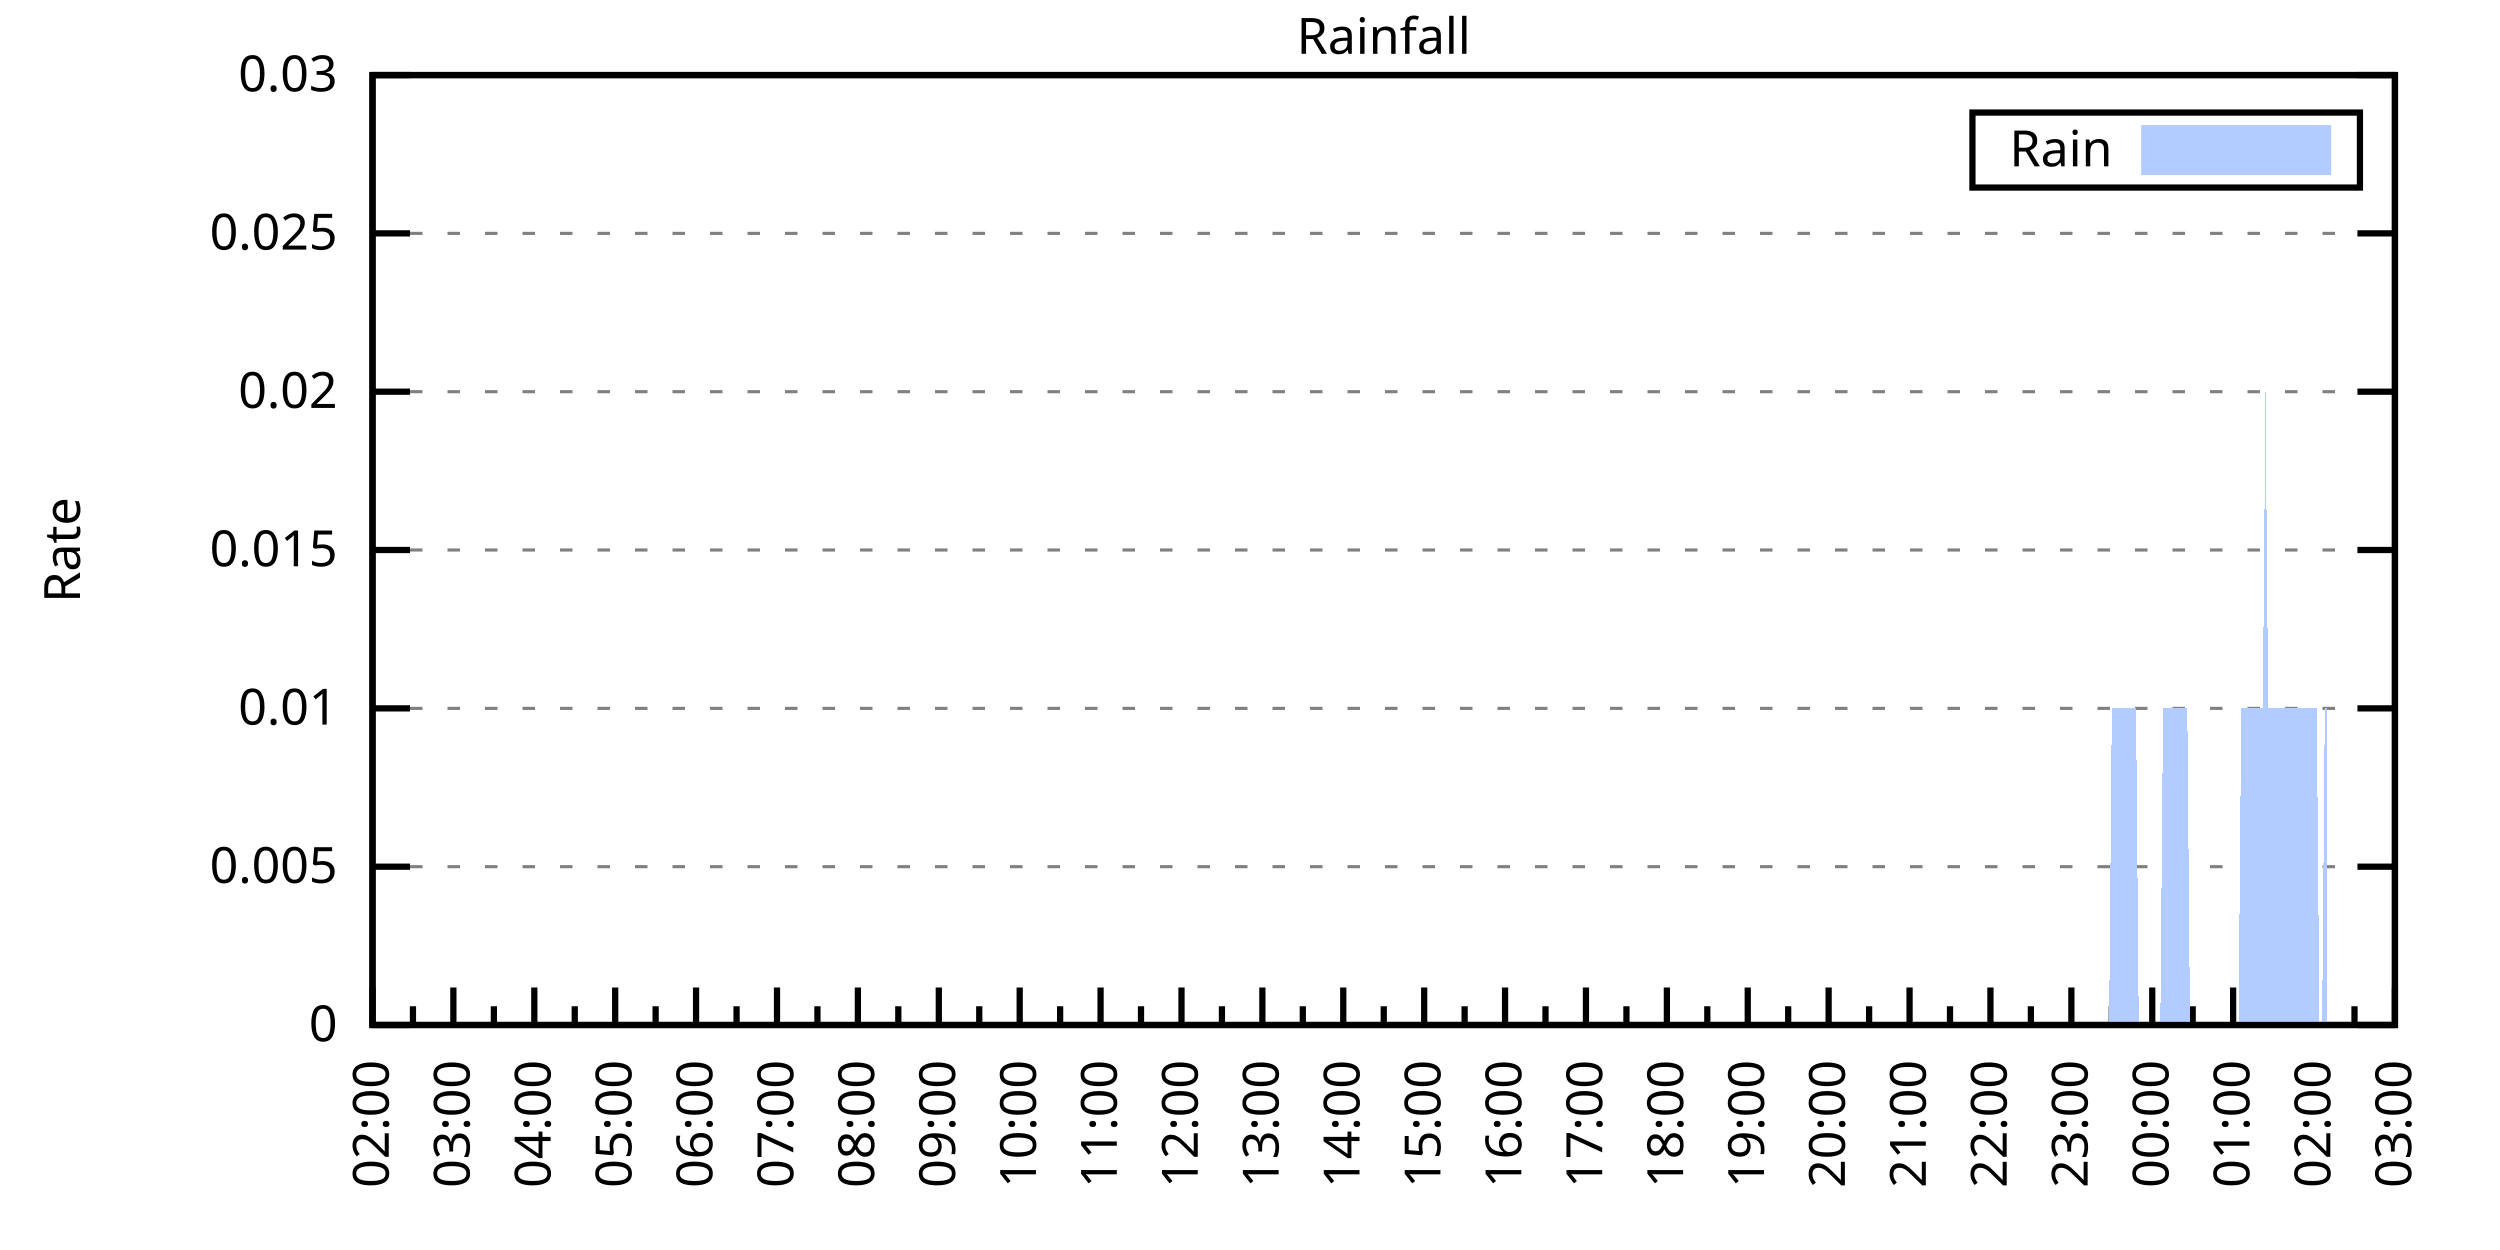
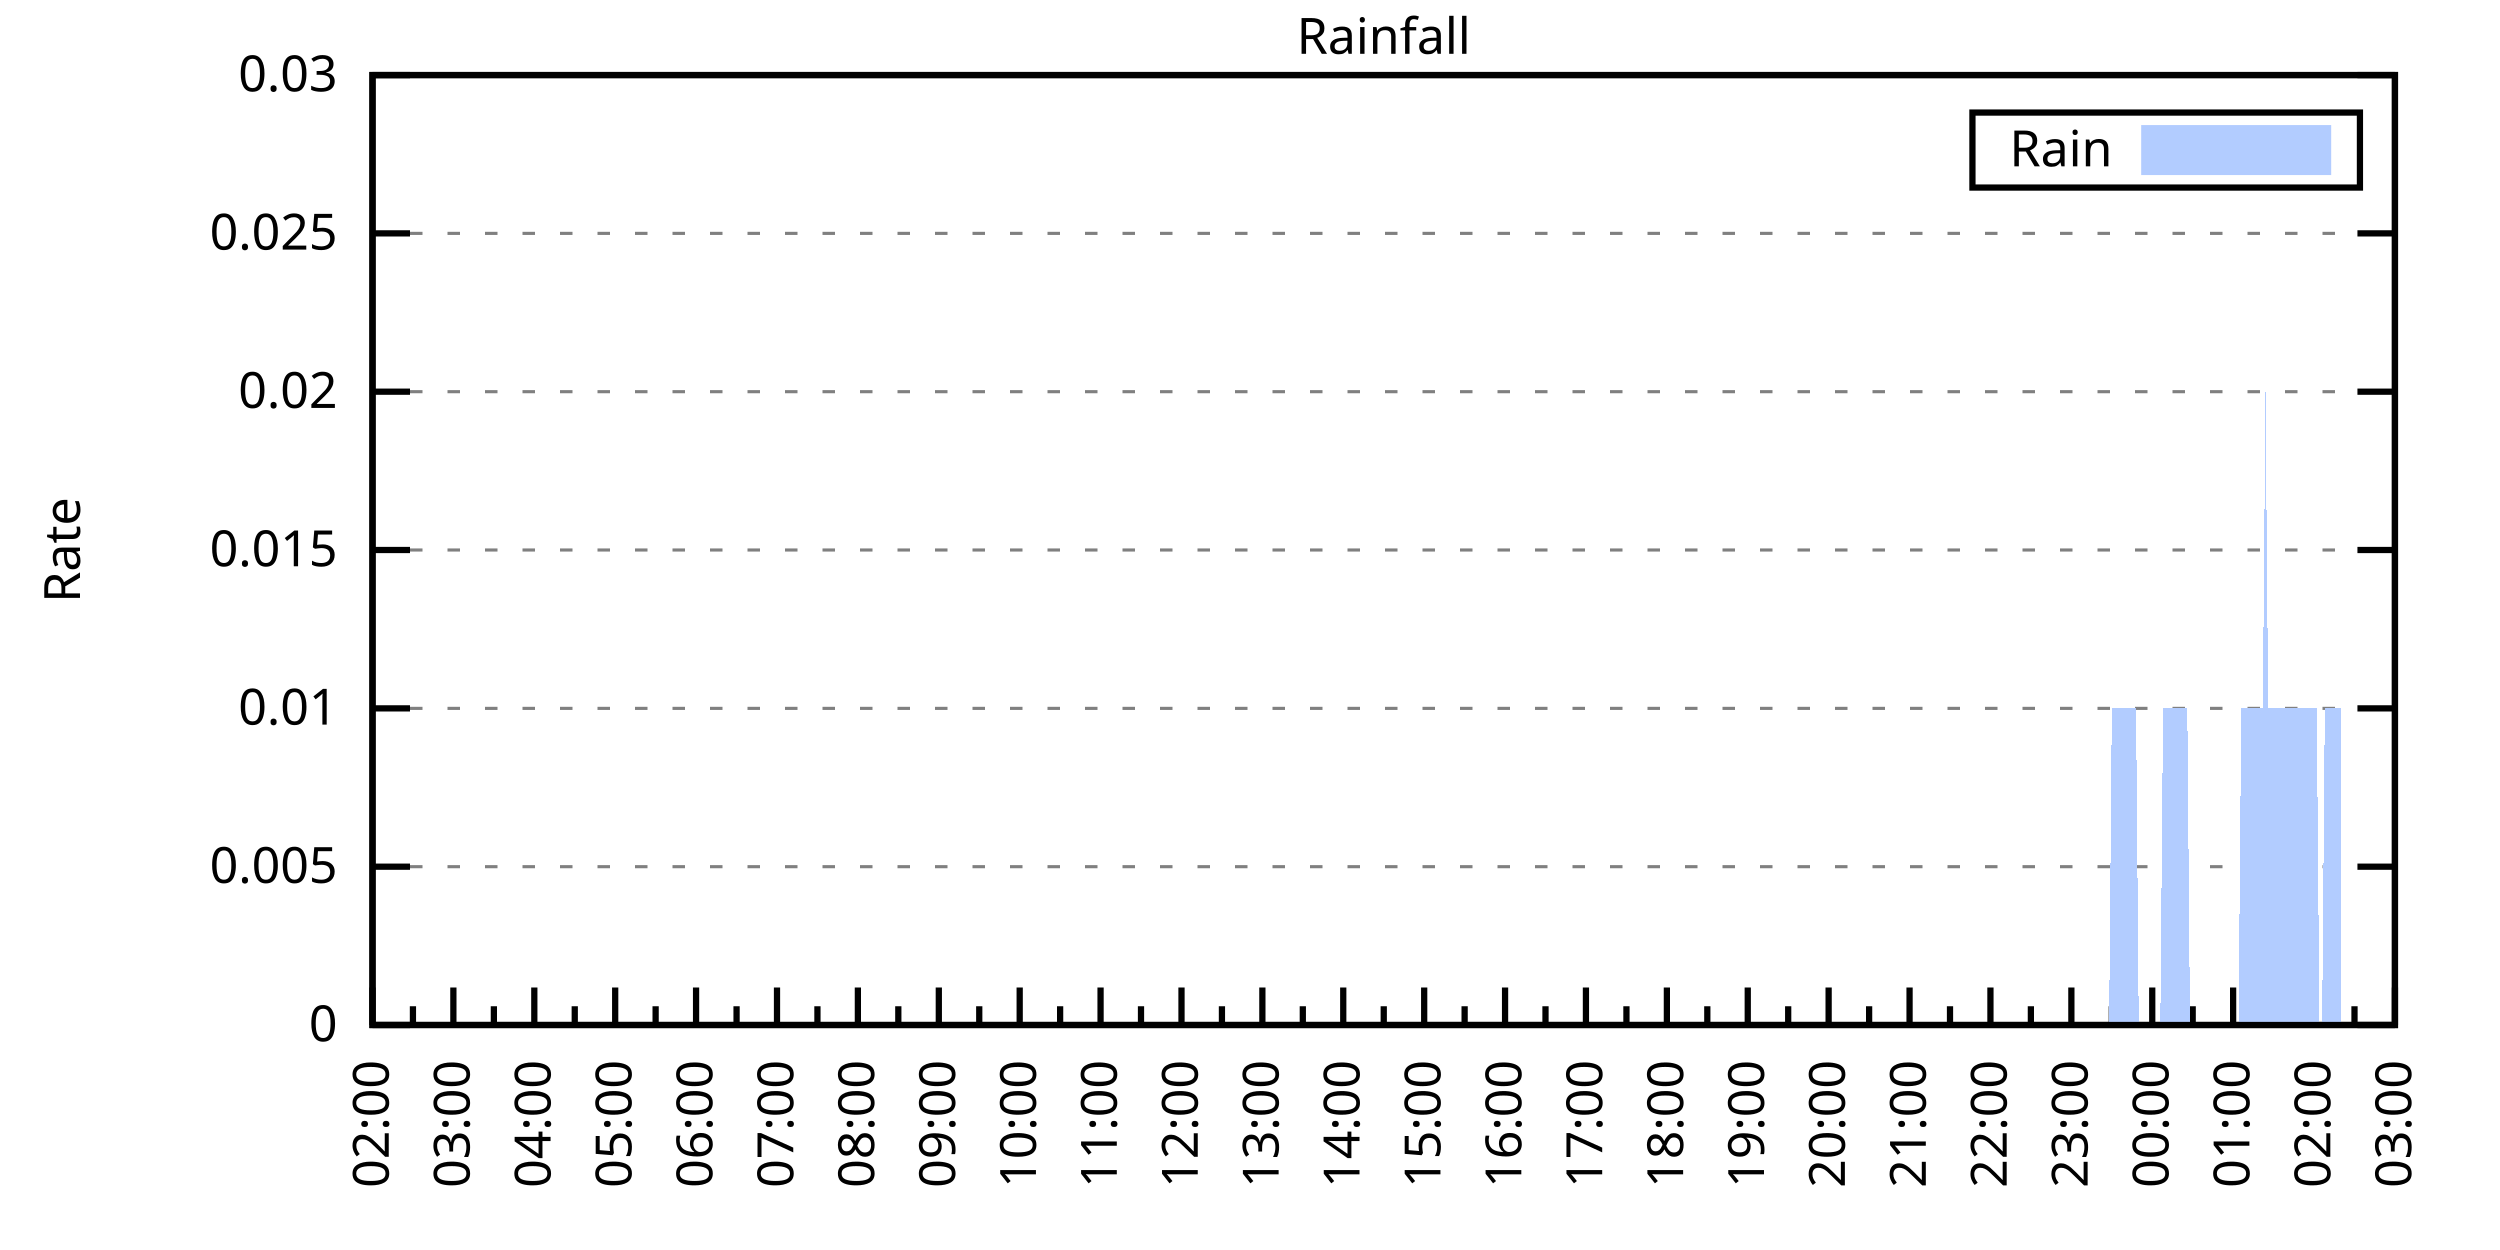
<svg xmlns="http://www.w3.org/2000/svg" xmlns:xlink="http://www.w3.org/1999/xlink" width="400" height="200" viewBox="0 0 400 200">
  <g id="gnuplot_canvas">
    <rect x="0" y="0" width="400" height="200" fill="none" />
    <defs>
      <circle id="gpDot" r="0.5" stroke-width="0.5" stroke="currentColor" />
      <path id="gpPt0" stroke-width="0.333" stroke="currentColor" d="M-1,0 h2 M0,-1 v2" />
      <path id="gpPt1" stroke-width="0.333" stroke="currentColor" d="M-1,-1 L1,1 M1,-1 L-1,1" />
      <path id="gpPt2" stroke-width="0.333" stroke="currentColor" d="M-1,0 L1,0 M0,-1 L0,1 M-1,-1 L1,1 M-1,1 L1,-1" />
      <rect id="gpPt3" stroke-width="0.333" stroke="currentColor" x="-1" y="-1" width="2" height="2" />
      <rect id="gpPt4" stroke-width="0.333" stroke="currentColor" fill="currentColor" x="-1" y="-1" width="2" height="2" />
      <circle id="gpPt5" stroke-width="0.333" stroke="currentColor" cx="0" cy="0" r="1" />
      <use xlink:href="#gpPt5" id="gpPt6" fill="currentColor" stroke="none" />
      <path id="gpPt7" stroke-width="0.333" stroke="currentColor" d="M0,-1.33 L-1.33,0.67 L1.33,0.67 z" />
      <use xlink:href="#gpPt7" id="gpPt8" fill="currentColor" stroke="none" />
      <use xlink:href="#gpPt7" id="gpPt9" stroke="currentColor" transform="rotate(180)" />
      <use xlink:href="#gpPt9" id="gpPt10" fill="currentColor" stroke="none" />
      <use xlink:href="#gpPt3" id="gpPt11" stroke="currentColor" transform="rotate(45)" />
      <use xlink:href="#gpPt11" id="gpPt12" fill="currentColor" stroke="none" />
      <path id="gpPt13" stroke-width="0.333" stroke="currentColor" d="M0,1.330 L1.265,0.411 L0.782,-1.067 L-0.782,-1.076 L-1.265,0.411 z" />
      <use xlink:href="#gpPt13" id="gpPt14" fill="currentColor" stroke="none" />
      <filter id="textbox" filterUnits="objectBoundingBox" x="0" y="0" height="1" width="1">
        <feFlood flood-color="white" flood-opacity="1" result="bgnd" />
        <feComposite in="SourceGraphic" in2="bgnd" operator="atop" />
      </filter>
      <filter id="greybox" filterUnits="objectBoundingBox" x="0" y="0" height="1" width="1">
        <feFlood flood-color="lightgrey" flood-opacity="1" result="grey" />
        <feComposite in="SourceGraphic" in2="grey" operator="atop" />
      </filter>
    </defs>
    <g fill="none" color="white" stroke="currentColor" stroke-width="1.00" stroke-linecap="butt" stroke-linejoin="miter">
</g>
    <g fill="none" color="black" stroke="currentColor" stroke-width="1.00" stroke-linecap="butt" stroke-linejoin="miter">
      <g stroke="none" shape-rendering="crispEdges">
        <polygon fill="rgb(255, 255, 255)" points="59.60,164.00 383.18,164.00 383.18,12.02 59.60,12.02 " />
      </g>
    </g>
    <g fill="none" color="black" stroke="currentColor" stroke-width="1.00" stroke-linecap="butt" stroke-linejoin="miter">
</g>
    <g fill="none" color="black" stroke="black" stroke-width="0.50" stroke-linecap="butt" stroke-linejoin="miter">
</g>
    <g fill="none" color="gray" stroke="currentColor" stroke-width="0.50" stroke-linecap="butt" stroke-linejoin="miter">
      <path stroke="gray" stroke-dasharray="2,4" class="gridline" d="M59.60,164.00 L383.19,164.00  " />
    </g>
    <g fill="none" color="gray" stroke="gray" stroke-width="1.00" stroke-linecap="butt" stroke-linejoin="miter">
</g>
    <g fill="none" color="black" stroke="currentColor" stroke-width="1.00" stroke-linecap="butt" stroke-linejoin="miter">
      <path stroke="black" d="M59.60,164.00 L65.60,164.00 M383.19,164.00 L377.19,164.00  " />
      <g transform="translate(54.00,166.60)" stroke="none" fill="black" font-family="Sans" font-size="8.00" text-anchor="end">
        <text>
          <tspan font-family="Sans"> 0</tspan>
        </text>
      </g>
    </g>
    <g fill="none" color="black" stroke="currentColor" stroke-width="1.00" stroke-linecap="butt" stroke-linejoin="miter">
</g>
    <g fill="none" color="black" stroke="black" stroke-width="0.50" stroke-linecap="butt" stroke-linejoin="miter">
</g>
    <g fill="none" color="gray" stroke="currentColor" stroke-width="0.50" stroke-linecap="butt" stroke-linejoin="miter">
      <path stroke="gray" stroke-dasharray="2,4" class="gridline" d="M59.60,138.67 L383.19,138.67  " />
    </g>
    <g fill="none" color="gray" stroke="gray" stroke-width="1.00" stroke-linecap="butt" stroke-linejoin="miter">
</g>
    <g fill="none" color="black" stroke="currentColor" stroke-width="1.00" stroke-linecap="butt" stroke-linejoin="miter">
      <path stroke="black" d="M59.60,138.67 L65.60,138.67 M383.19,138.67 L377.19,138.67  " />
      <g transform="translate(54.00,141.27)" stroke="none" fill="black" font-family="Sans" font-size="8.00" text-anchor="end">
        <text>
          <tspan font-family="Sans"> 0.005</tspan>
        </text>
      </g>
    </g>
    <g fill="none" color="black" stroke="currentColor" stroke-width="1.00" stroke-linecap="butt" stroke-linejoin="miter">
</g>
    <g fill="none" color="black" stroke="black" stroke-width="0.50" stroke-linecap="butt" stroke-linejoin="miter">
</g>
    <g fill="none" color="gray" stroke="currentColor" stroke-width="0.50" stroke-linecap="butt" stroke-linejoin="miter">
      <path stroke="gray" stroke-dasharray="2,4" class="gridline" d="M59.60,113.34 L383.19,113.34  " />
    </g>
    <g fill="none" color="gray" stroke="gray" stroke-width="1.00" stroke-linecap="butt" stroke-linejoin="miter">
</g>
    <g fill="none" color="black" stroke="currentColor" stroke-width="1.00" stroke-linecap="butt" stroke-linejoin="miter">
      <path stroke="black" d="M59.60,113.34 L65.60,113.34 M383.19,113.34 L377.19,113.34  " />
      <g transform="translate(54.00,115.94)" stroke="none" fill="black" font-family="Sans" font-size="8.00" text-anchor="end">
        <text>
          <tspan font-family="Sans"> 0.01</tspan>
        </text>
      </g>
    </g>
    <g fill="none" color="black" stroke="currentColor" stroke-width="1.00" stroke-linecap="butt" stroke-linejoin="miter">
</g>
    <g fill="none" color="black" stroke="black" stroke-width="0.50" stroke-linecap="butt" stroke-linejoin="miter">
</g>
    <g fill="none" color="gray" stroke="currentColor" stroke-width="0.50" stroke-linecap="butt" stroke-linejoin="miter">
      <path stroke="gray" stroke-dasharray="2,4" class="gridline" d="M59.60,88.00 L383.19,88.00  " />
    </g>
    <g fill="none" color="gray" stroke="gray" stroke-width="1.00" stroke-linecap="butt" stroke-linejoin="miter">
</g>
    <g fill="none" color="black" stroke="currentColor" stroke-width="1.00" stroke-linecap="butt" stroke-linejoin="miter">
      <path stroke="black" d="M59.60,88.00 L65.60,88.00 M383.19,88.00 L377.19,88.00  " />
      <g transform="translate(54.00,90.60)" stroke="none" fill="black" font-family="Sans" font-size="8.00" text-anchor="end">
        <text>
          <tspan font-family="Sans"> 0.015</tspan>
        </text>
      </g>
    </g>
    <g fill="none" color="black" stroke="currentColor" stroke-width="1.00" stroke-linecap="butt" stroke-linejoin="miter">
</g>
    <g fill="none" color="black" stroke="black" stroke-width="0.50" stroke-linecap="butt" stroke-linejoin="miter">
</g>
    <g fill="none" color="gray" stroke="currentColor" stroke-width="0.50" stroke-linecap="butt" stroke-linejoin="miter">
      <path stroke="gray" stroke-dasharray="2,4" class="gridline" d="M59.60,62.67 L383.19,62.67  " />
    </g>
    <g fill="none" color="gray" stroke="gray" stroke-width="1.00" stroke-linecap="butt" stroke-linejoin="miter">
</g>
    <g fill="none" color="black" stroke="currentColor" stroke-width="1.00" stroke-linecap="butt" stroke-linejoin="miter">
      <path stroke="black" d="M59.60,62.67 L65.60,62.67 M383.19,62.67 L377.19,62.67  " />
      <g transform="translate(54.00,65.27)" stroke="none" fill="black" font-family="Sans" font-size="8.00" text-anchor="end">
        <text>
          <tspan font-family="Sans"> 0.02</tspan>
        </text>
      </g>
    </g>
    <g fill="none" color="black" stroke="currentColor" stroke-width="1.00" stroke-linecap="butt" stroke-linejoin="miter">
</g>
    <g fill="none" color="black" stroke="black" stroke-width="0.50" stroke-linecap="butt" stroke-linejoin="miter">
</g>
    <g fill="none" color="gray" stroke="currentColor" stroke-width="0.50" stroke-linecap="butt" stroke-linejoin="miter">
      <path stroke="gray" stroke-dasharray="2,4" class="gridline" d="M59.60,37.34 L383.19,37.34  " />
    </g>
    <g fill="none" color="gray" stroke="gray" stroke-width="1.00" stroke-linecap="butt" stroke-linejoin="miter">
</g>
    <g fill="none" color="black" stroke="currentColor" stroke-width="1.00" stroke-linecap="butt" stroke-linejoin="miter">
      <path stroke="black" d="M59.60,37.34 L65.60,37.34 M383.19,37.34 L377.19,37.34  " />
      <g transform="translate(54.00,39.94)" stroke="none" fill="black" font-family="Sans" font-size="8.00" text-anchor="end">
        <text>
          <tspan font-family="Sans"> 0.025</tspan>
        </text>
      </g>
    </g>
    <g fill="none" color="black" stroke="currentColor" stroke-width="1.00" stroke-linecap="butt" stroke-linejoin="miter">
</g>
    <g fill="none" color="black" stroke="black" stroke-width="0.50" stroke-linecap="butt" stroke-linejoin="miter">
</g>
    <g fill="none" color="gray" stroke="currentColor" stroke-width="0.50" stroke-linecap="butt" stroke-linejoin="miter">
      <path stroke="gray" stroke-dasharray="2,4" class="gridline" d="M59.60,12.01 L383.19,12.01  " />
    </g>
    <g fill="none" color="gray" stroke="gray" stroke-width="1.00" stroke-linecap="butt" stroke-linejoin="miter">
</g>
    <g fill="none" color="black" stroke="currentColor" stroke-width="1.00" stroke-linecap="butt" stroke-linejoin="miter">
      <path stroke="black" d="M59.60,12.01 L65.60,12.01 M383.19,12.01 L377.19,12.01  " />
      <g transform="translate(54.00,14.61)" stroke="none" fill="black" font-family="Sans" font-size="8.00" text-anchor="end">
        <text>
          <tspan font-family="Sans"> 0.03</tspan>
        </text>
      </g>
    </g>
    <g fill="none" color="black" stroke="currentColor" stroke-width="1.00" stroke-linecap="butt" stroke-linejoin="miter">
      <path stroke="black" d="M59.60,164.00 L59.60,158.00  " />
      <g transform="translate(62.20,169.60) rotate(270)" stroke="none" fill="black" font-family="Sans" font-size="8.00" text-anchor="end">
        <text>
          <tspan font-family="Sans">02:00</tspan>
        </text>
      </g>
    </g>
    <g fill="none" color="black" stroke="currentColor" stroke-width="1.00" stroke-linecap="butt" stroke-linejoin="miter">
      <path stroke="black" d="M66.07,164.00 L66.07,161.00 M72.54,164.00 L72.54,158.00  " />
      <g transform="translate(75.14,169.60) rotate(270)" stroke="none" fill="black" font-family="Sans" font-size="8.00" text-anchor="end">
        <text>
          <tspan font-family="Sans">03:00</tspan>
        </text>
      </g>
    </g>
    <g fill="none" color="black" stroke="currentColor" stroke-width="1.00" stroke-linecap="butt" stroke-linejoin="miter">
      <path stroke="black" d="M79.02,164.00 L79.02,161.00 M85.49,164.00 L85.49,158.00  " />
      <g transform="translate(88.09,169.60) rotate(270)" stroke="none" fill="black" font-family="Sans" font-size="8.00" text-anchor="end">
        <text>
          <tspan font-family="Sans">04:00</tspan>
        </text>
      </g>
    </g>
    <g fill="none" color="black" stroke="currentColor" stroke-width="1.00" stroke-linecap="butt" stroke-linejoin="miter">
      <path stroke="black" d="M91.96,164.00 L91.96,161.00 M98.43,164.00 L98.43,158.00  " />
      <g transform="translate(101.03,169.60) rotate(270)" stroke="none" fill="black" font-family="Sans" font-size="8.00" text-anchor="end">
        <text>
          <tspan font-family="Sans">05:00</tspan>
        </text>
      </g>
    </g>
    <g fill="none" color="black" stroke="currentColor" stroke-width="1.00" stroke-linecap="butt" stroke-linejoin="miter">
      <path stroke="black" d="M104.90,164.00 L104.90,161.00 M111.37,164.00 L111.37,158.00  " />
      <g transform="translate(113.97,169.60) rotate(270)" stroke="none" fill="black" font-family="Sans" font-size="8.00" text-anchor="end">
        <text>
          <tspan font-family="Sans">06:00</tspan>
        </text>
      </g>
    </g>
    <g fill="none" color="black" stroke="currentColor" stroke-width="1.00" stroke-linecap="butt" stroke-linejoin="miter">
      <path stroke="black" d="M117.85,164.00 L117.85,161.00 M124.32,164.00 L124.32,158.00  " />
      <g transform="translate(126.92,169.60) rotate(270)" stroke="none" fill="black" font-family="Sans" font-size="8.00" text-anchor="end">
        <text>
          <tspan font-family="Sans">07:00</tspan>
        </text>
      </g>
    </g>
    <g fill="none" color="black" stroke="currentColor" stroke-width="1.00" stroke-linecap="butt" stroke-linejoin="miter">
      <path stroke="black" d="M130.79,164.00 L130.79,161.00 M137.26,164.00 L137.26,158.00  " />
      <g transform="translate(139.86,169.60) rotate(270)" stroke="none" fill="black" font-family="Sans" font-size="8.00" text-anchor="end">
        <text>
          <tspan font-family="Sans">08:00</tspan>
        </text>
      </g>
    </g>
    <g fill="none" color="black" stroke="currentColor" stroke-width="1.00" stroke-linecap="butt" stroke-linejoin="miter">
      <path stroke="black" d="M143.73,164.00 L143.73,161.00 M150.21,164.00 L150.21,158.00  " />
      <g transform="translate(152.81,169.60) rotate(270)" stroke="none" fill="black" font-family="Sans" font-size="8.00" text-anchor="end">
        <text>
          <tspan font-family="Sans">09:00</tspan>
        </text>
      </g>
    </g>
    <g fill="none" color="black" stroke="currentColor" stroke-width="1.00" stroke-linecap="butt" stroke-linejoin="miter">
      <path stroke="black" d="M156.68,164.00 L156.68,161.00 M163.15,164.00 L163.15,158.00  " />
      <g transform="translate(165.75,169.60) rotate(270)" stroke="none" fill="black" font-family="Sans" font-size="8.00" text-anchor="end">
        <text>
          <tspan font-family="Sans">10:00</tspan>
        </text>
      </g>
    </g>
    <g fill="none" color="black" stroke="currentColor" stroke-width="1.00" stroke-linecap="butt" stroke-linejoin="miter">
      <path stroke="black" d="M169.62,164.00 L169.62,161.00 M176.09,164.00 L176.09,158.00  " />
      <g transform="translate(178.69,169.60) rotate(270)" stroke="none" fill="black" font-family="Sans" font-size="8.00" text-anchor="end">
        <text>
          <tspan font-family="Sans">11:00</tspan>
        </text>
      </g>
    </g>
    <g fill="none" color="black" stroke="currentColor" stroke-width="1.00" stroke-linecap="butt" stroke-linejoin="miter">
      <path stroke="black" d="M182.56,164.00 L182.56,161.00 M189.04,164.00 L189.04,158.00  " />
      <g transform="translate(191.64,169.60) rotate(270)" stroke="none" fill="black" font-family="Sans" font-size="8.00" text-anchor="end">
        <text>
          <tspan font-family="Sans">12:00</tspan>
        </text>
      </g>
    </g>
    <g fill="none" color="black" stroke="currentColor" stroke-width="1.00" stroke-linecap="butt" stroke-linejoin="miter">
      <path stroke="black" d="M195.51,164.00 L195.51,161.00 M201.98,164.00 L201.98,158.00  " />
      <g transform="translate(204.58,169.60) rotate(270)" stroke="none" fill="black" font-family="Sans" font-size="8.00" text-anchor="end">
        <text>
          <tspan font-family="Sans">13:00</tspan>
        </text>
      </g>
    </g>
    <g fill="none" color="black" stroke="currentColor" stroke-width="1.00" stroke-linecap="butt" stroke-linejoin="miter">
      <path stroke="black" d="M208.45,164.00 L208.45,161.00 M214.92,164.00 L214.92,158.00  " />
      <g transform="translate(217.52,169.60) rotate(270)" stroke="none" fill="black" font-family="Sans" font-size="8.00" text-anchor="end">
        <text>
          <tspan font-family="Sans">14:00</tspan>
        </text>
      </g>
    </g>
    <g fill="none" color="black" stroke="currentColor" stroke-width="1.00" stroke-linecap="butt" stroke-linejoin="miter">
      <path stroke="black" d="M221.40,164.00 L221.40,161.00 M227.87,164.00 L227.87,158.00  " />
      <g transform="translate(230.47,169.60) rotate(270)" stroke="none" fill="black" font-family="Sans" font-size="8.00" text-anchor="end">
        <text>
          <tspan font-family="Sans">15:00</tspan>
        </text>
      </g>
    </g>
    <g fill="none" color="black" stroke="currentColor" stroke-width="1.00" stroke-linecap="butt" stroke-linejoin="miter">
      <path stroke="black" d="M234.34,164.00 L234.34,161.00 M240.81,164.00 L240.81,158.00  " />
      <g transform="translate(243.41,169.60) rotate(270)" stroke="none" fill="black" font-family="Sans" font-size="8.00" text-anchor="end">
        <text>
          <tspan font-family="Sans">16:00</tspan>
        </text>
      </g>
    </g>
    <g fill="none" color="black" stroke="currentColor" stroke-width="1.00" stroke-linecap="butt" stroke-linejoin="miter">
      <path stroke="black" d="M247.28,164.00 L247.28,161.00 M253.75,164.00 L253.75,158.00  " />
      <g transform="translate(256.35,169.60) rotate(270)" stroke="none" fill="black" font-family="Sans" font-size="8.00" text-anchor="end">
        <text>
          <tspan font-family="Sans">17:00</tspan>
        </text>
      </g>
    </g>
    <g fill="none" color="black" stroke="currentColor" stroke-width="1.00" stroke-linecap="butt" stroke-linejoin="miter">
      <path stroke="black" d="M260.23,164.00 L260.23,161.00 M266.70,164.00 L266.70,158.00  " />
      <g transform="translate(269.30,169.60) rotate(270)" stroke="none" fill="black" font-family="Sans" font-size="8.00" text-anchor="end">
        <text>
          <tspan font-family="Sans">18:00</tspan>
        </text>
      </g>
    </g>
    <g fill="none" color="black" stroke="currentColor" stroke-width="1.00" stroke-linecap="butt" stroke-linejoin="miter">
      <path stroke="black" d="M273.17,164.00 L273.17,161.00 M279.64,164.00 L279.64,158.00  " />
      <g transform="translate(282.24,169.60) rotate(270)" stroke="none" fill="black" font-family="Sans" font-size="8.00" text-anchor="end">
        <text>
          <tspan font-family="Sans">19:00</tspan>
        </text>
      </g>
    </g>
    <g fill="none" color="black" stroke="currentColor" stroke-width="1.00" stroke-linecap="butt" stroke-linejoin="miter">
      <path stroke="black" d="M286.11,164.00 L286.11,161.00 M292.58,164.00 L292.58,158.00  " />
      <g transform="translate(295.18,169.60) rotate(270)" stroke="none" fill="black" font-family="Sans" font-size="8.00" text-anchor="end">
        <text>
          <tspan font-family="Sans">20:00</tspan>
        </text>
      </g>
    </g>
    <g fill="none" color="black" stroke="currentColor" stroke-width="1.00" stroke-linecap="butt" stroke-linejoin="miter">
      <path stroke="black" d="M299.06,164.00 L299.06,161.00 M305.53,164.00 L305.53,158.00  " />
      <g transform="translate(308.13,169.60) rotate(270)" stroke="none" fill="black" font-family="Sans" font-size="8.00" text-anchor="end">
        <text>
          <tspan font-family="Sans">21:00</tspan>
        </text>
      </g>
    </g>
    <g fill="none" color="black" stroke="currentColor" stroke-width="1.00" stroke-linecap="butt" stroke-linejoin="miter">
      <path stroke="black" d="M312.00,164.00 L312.00,161.00 M318.47,164.00 L318.47,158.00  " />
      <g transform="translate(321.07,169.60) rotate(270)" stroke="none" fill="black" font-family="Sans" font-size="8.00" text-anchor="end">
        <text>
          <tspan font-family="Sans">22:00</tspan>
        </text>
      </g>
    </g>
    <g fill="none" color="black" stroke="currentColor" stroke-width="1.00" stroke-linecap="butt" stroke-linejoin="miter">
      <path stroke="black" d="M324.94,164.00 L324.94,161.00 M331.42,164.00 L331.42,158.00  " />
      <g transform="translate(334.02,169.60) rotate(270)" stroke="none" fill="black" font-family="Sans" font-size="8.00" text-anchor="end">
        <text>
          <tspan font-family="Sans">23:00</tspan>
        </text>
      </g>
    </g>
    <g fill="none" color="black" stroke="currentColor" stroke-width="1.00" stroke-linecap="butt" stroke-linejoin="miter">
      <path stroke="black" d="M337.89,164.00 L337.89,161.00 M344.36,164.00 L344.36,158.00  " />
      <g transform="translate(346.96,169.60) rotate(270)" stroke="none" fill="black" font-family="Sans" font-size="8.00" text-anchor="end">
        <text>
          <tspan font-family="Sans">00:00</tspan>
        </text>
      </g>
    </g>
    <g fill="none" color="black" stroke="currentColor" stroke-width="1.00" stroke-linecap="butt" stroke-linejoin="miter">
      <path stroke="black" d="M350.83,164.00 L350.83,161.00 M357.30,164.00 L357.30,158.00  " />
      <g transform="translate(359.90,169.60) rotate(270)" stroke="none" fill="black" font-family="Sans" font-size="8.00" text-anchor="end">
        <text>
          <tspan font-family="Sans">01:00</tspan>
        </text>
      </g>
    </g>
    <g fill="none" color="black" stroke="currentColor" stroke-width="1.00" stroke-linecap="butt" stroke-linejoin="miter">
      <path stroke="black" d="M363.77,164.00 L363.77,161.00 M370.25,164.00 L370.25,158.00  " />
      <g transform="translate(372.85,169.60) rotate(270)" stroke="none" fill="black" font-family="Sans" font-size="8.00" text-anchor="end">
        <text>
          <tspan font-family="Sans">02:00</tspan>
        </text>
      </g>
    </g>
    <g fill="none" color="black" stroke="currentColor" stroke-width="1.00" stroke-linecap="butt" stroke-linejoin="miter">
      <path stroke="black" d="M376.72,164.00 L376.72,161.00 M383.19,164.00 L383.19,158.00  " />
      <g transform="translate(385.79,169.60) rotate(270)" stroke="none" fill="black" font-family="Sans" font-size="8.00" text-anchor="end">
        <text>
          <tspan font-family="Sans">03:00</tspan>
        </text>
      </g>
    </g>
    <g fill="none" color="black" stroke="currentColor" stroke-width="1.00" stroke-linecap="butt" stroke-linejoin="miter">
</g>
    <g fill="none" color="black" stroke="currentColor" stroke-width="1.00" stroke-linecap="butt" stroke-linejoin="miter">
      <path stroke="black" d="M59.60,12.01 L59.60,164.00 L383.19,164.00 L383.19,12.01 L59.60,12.01 Z  " />
    </g>
    <g fill="none" color="black" stroke="currentColor" stroke-width="1.00" stroke-linecap="butt" stroke-linejoin="miter">
      <g transform="translate(12.80,88.01) rotate(270)" stroke="none" fill="black" font-family="Sans" font-size="8.00" text-anchor="middle">
        <text>
          <tspan font-family="Sans">Rate</tspan>
        </text>
      </g>
    </g>
    <g fill="none" color="black" stroke="currentColor" stroke-width="1.00" stroke-linecap="butt" stroke-linejoin="miter">
</g>
    <g fill="none" color="black" stroke="currentColor" stroke-width="1.00" stroke-linecap="butt" stroke-linejoin="miter">
      <path stroke="black" d="M315.59,30.01 L315.59,18.01 L377.59,18.01 L377.59,30.01 L315.59,30.01 Z  " />
    </g>
    <g id="Rainfall_plot_1">
      <g fill="none" color="white" stroke="black" stroke-width="2.00" stroke-linecap="butt" stroke-linejoin="miter">
</g>
      <g fill="none" color="black" stroke="currentColor" stroke-width="2.00" stroke-linecap="butt" stroke-linejoin="miter">
        <g transform="translate(337.99,26.61)" stroke="none" fill="black" font-family="Sans" font-size="8.00" text-anchor="end">
          <text>
            <tspan font-family="Sans">Rain</tspan>
          </text>
        </g>
      </g>
      <g fill="none" color="black" stroke="currentColor" stroke-width="2.00" stroke-linecap="butt" stroke-linejoin="miter">
        <g stroke="none" shape-rendering="crispEdges">
          <polygon fill="rgb(178, 204, 255)" points="343.59,27.01 371.99,27.01 371.99,21.01 343.59,21.01 " />
        </g>
        <path stroke="rgb(178, 204, 255)" d="M343.59,27.01 L371.99,27.01 L371.99,21.01 L343.59,21.01 L343.59,27.01 Z  " />
      </g>
      <g fill="none" color="black" stroke="currentColor" stroke-width="2.00" stroke-linecap="butt" stroke-linejoin="miter">
        <g stroke="none" shape-rendering="crispEdges">
-           <polygon fill="rgb(178, 204, 255)" points="62.19,164.00 62.62,164.00 63.05,164.00 63.48,164.00 63.91,164.00 64.35,164.00 64.78,164.00 65.21,164.00 65.64,164.00 66.07,164.00 66.50,164.00 66.93,164.00 67.37,164.00 67.80,164.00 68.23,164.00 68.66,164.00 69.09,164.00 69.52,164.00 69.95,164.00 70.39,164.00 70.82,164.00 71.25,164.00 71.68,164.00 72.11,164.00 72.54,164.00 72.98,164.00 73.41,164.00 73.84,164.00 74.27,164.00 74.70,164.00 75.13,164.00 75.56,164.00 76.00,164.00 76.43,164.00 76.86,164.00 77.29,164.00 77.72,164.00 78.15,164.00 78.58,164.00 79.02,164.00 79.45,164.00 79.88,164.00 80.31,164.00 80.74,164.00 81.17,164.00 81.60,164.00 82.04,164.00 82.47,164.00 82.90,164.00 83.33,164.00 83.76,164.00 84.19,164.00 84.62,164.00 85.06,164.00 85.49,164.00 85.92,164.00 86.35,164.00 86.78,164.00 87.21,164.00 87.64,164.00 88.08,164.00 88.51,164.00 88.94,164.00 89.37,164.00 89.80,164.00 90.23,164.00 90.66,164.00 91.10,164.00 91.53,164.00 91.96,164.00 92.39,164.00 92.82,164.00 93.25,164.00 93.68,164.00 94.12,164.00 94.55,164.00 94.98,164.00 95.41,164.00 95.84,164.00 96.27,164.00 96.70,164.00 97.14,164.00 97.57,164.00 98.00,164.00 98.43,164.00 98.86,164.00 99.29,164.00 99.73,164.00 100.16,164.00 100.59,164.00 101.02,164.00 101.45,164.00 101.88,164.00 102.31,164.00 102.75,164.00 103.18,164.00 103.61,164.00 104.04,164.00 104.47,164.00 104.90,164.00 105.33,164.00 105.77,164.00 106.20,164.00 106.63,164.00 107.06,164.00 107.49,164.00 107.92,164.00 108.35,164.00 108.79,164.00 109.22,164.00 109.65,164.00 110.08,164.00 110.51,164.00 110.94,164.00 111.37,164.00 111.81,164.00 112.24,164.00 112.67,164.00 113.10,164.00 113.53,164.00 113.96,164.00 114.39,164.00 114.83,164.00 115.26,164.00 115.69,164.00 116.12,164.00 116.55,164.00 116.98,164.00 117.41,164.00 117.85,164.00 118.28,164.00 118.71,164.00 119.14,164.00 119.57,164.00 120.00,164.00 120.43,164.00 120.87,164.00 121.30,164.00 121.73,164.00 122.16,164.00 122.59,164.00 123.02,164.00 123.46,164.00 123.89,164.00 124.32,164.00 124.75,164.00 125.18,164.00 125.61,164.00 126.04,164.00 126.48,164.00 126.91,164.00 127.34,164.00 127.77,164.00 128.20,164.00 128.63,164.00 129.06,164.00 129.50,164.00 129.93,164.00 130.36,164.00 130.79,164.00 131.22,164.00 131.65,164.00 132.08,164.00 132.52,164.00 132.95,164.00 133.38,164.00 133.81,164.00 134.24,164.00 134.67,164.00 135.10,164.00 135.54,164.00 135.97,164.00 136.40,164.00 136.83,164.00 137.26,164.00 137.69,164.00 138.12,164.00 138.56,164.00 138.99,164.00 139.42,164.00 139.85,164.00 140.28,164.00 140.71,164.00 141.14,164.00 141.58,164.00 142.01,164.00 142.44,164.00 142.87,164.00 143.30,164.00 143.73,164.00 144.16,164.00 144.60,164.00 145.03,164.00 145.46,164.00 145.89,164.00 146.32,164.00 146.75,164.00 147.19,164.00 147.62,164.00 148.05,164.00 148.48,164.00 148.91,164.00 149.34,164.00 149.77,164.00 150.21,164.00 150.64,164.00 151.07,164.00 151.50,164.00 151.93,164.00 152.36,164.00 152.79,164.00 153.23,164.00 153.66,164.00 154.09,164.00 154.52,164.00 154.95,164.00 155.38,164.00 155.81,164.00 156.25,164.00 156.68,164.00 157.11,164.00 157.54,164.00 157.97,164.00 158.40,164.00 158.83,164.00 159.27,164.00 159.70,164.00 160.13,164.00 160.56,164.00 160.99,164.00 161.42,164.00 161.85,164.00 162.29,164.00 162.72,164.00 163.15,164.00 163.58,164.00 164.01,164.00 164.44,164.00 164.87,164.00 165.31,164.00 165.74,164.00 166.17,164.00 166.60,164.00 167.03,164.00 167.46,164.00 167.89,164.00 168.33,164.00 168.76,164.00 169.19,164.00 169.62,164.00 170.05,164.00 170.48,164.00 170.91,164.00 171.35,164.00 171.78,164.00 172.21,164.00 172.64,164.00 173.07,164.00 173.50,164.00 173.94,164.00 174.37,164.00 174.80,164.00 175.23,164.00 175.66,164.00 176.09,164.00 176.52,164.00 176.96,164.00 177.39,164.00 177.82,164.00 178.25,164.00 178.68,164.00 179.11,164.00 179.54,164.00 179.98,164.00 180.41,164.00 180.84,164.00 181.27,164.00 181.70,164.00 182.13,164.00 182.56,164.00 183.00,164.00 183.43,164.00 183.86,164.00 184.29,164.00 184.72,164.00 185.15,164.00 185.58,164.00 186.02,164.00 186.45,164.00 186.88,164.00 187.31,164.00 187.74,164.00 188.17,164.00 188.60,164.00 189.04,164.00 189.47,164.00 189.90,164.00 190.33,164.00 190.76,164.00 191.19,164.00 191.62,164.00 192.06,164.00 192.49,164.00 192.92,164.00 193.35,164.00 193.78,164.00 194.21,164.00 194.64,164.00 195.08,164.00 195.51,164.00 195.94,164.00 196.37,164.00 196.80,164.00 197.23,164.00 197.67,164.00 198.10,164.00 198.53,164.00 198.96,164.00 199.39,164.00 199.82,164.00 200.25,164.00 200.69,164.00 201.12,164.00 201.55,164.00 201.98,164.00 202.41,164.00 202.84,164.00 203.27,164.00 203.71,164.00 204.14,164.00 204.57,164.00 205.00,164.00 205.43,164.00 205.86,164.00 206.29,164.00 206.73,164.00 207.16,164.00 207.59,164.00 208.02,164.00 208.45,164.00 208.88,164.00 209.31,164.00 209.75,164.00 210.18,164.00 210.61,164.00 211.04,164.00 211.47,164.00 211.90,164.00 212.33,164.00 212.77,164.00 213.20,164.00 213.63,164.00 214.06,164.00 214.49,164.00 214.92,164.00 215.35,164.00 215.79,164.00 216.22,164.00 216.65,164.00 217.08,164.00 217.51,164.00 217.94,164.00 218.37,164.00 218.81,164.00 219.24,164.00 219.67,164.00 220.10,164.00 220.53,164.00 220.96,164.00 221.40,164.00 221.83,164.00 222.26,164.00 222.69,164.00 223.12,164.00 223.55,164.00 223.98,164.00 224.42,164.00 224.85,164.00 225.28,164.00 225.71,164.00 226.14,164.00 226.57,164.00 227.00,164.00 227.44,164.00 227.87,164.00 228.30,164.00 228.73,164.00 229.16,164.00 229.59,164.00 230.02,164.00 230.46,164.00 230.89,164.00 231.32,164.00 231.75,164.00 232.18,164.00 232.61,164.00 233.04,164.00 233.48,164.00 233.91,164.00 234.34,164.00 234.77,164.00 235.20,164.00 235.63,164.00 236.06,164.00 236.50,164.00 236.93,164.00 237.36,164.00 237.79,164.00 238.22,164.00 238.65,164.00 239.08,164.00 239.52,164.00 239.95,164.00 240.38,164.00 240.81,164.00 241.24,164.00 241.67,164.00 242.10,164.00 242.54,164.00 242.97,164.00 243.40,164.00 243.83,164.00 244.26,164.00 244.69,164.00 245.12,164.00 245.56,164.00 245.99,164.00 246.42,164.00 246.85,164.00 247.28,164.00 247.71,164.00 248.15,164.00 248.58,164.00 249.01,164.00 249.44,164.00 249.87,164.00 250.30,164.00 250.73,164.00 251.17,164.00 251.60,164.00 252.03,164.00 252.46,164.00 252.89,164.00 253.32,164.00 253.75,164.00 254.19,164.00 254.62,164.00 255.05,164.00 255.48,164.00 255.91,164.00 256.34,164.00 256.77,164.00 257.21,164.00 257.64,164.00 258.07,164.00 258.50,164.00 258.93,164.00 259.36,164.00 259.79,164.00 260.23,164.00 260.66,164.00 261.09,164.00 261.52,164.00 261.95,164.00 262.38,164.00 262.81,164.00 263.25,164.00 263.68,164.00 264.11,164.00 264.54,164.00 264.97,164.00 265.40,164.00 265.83,164.00 266.27,164.00 266.70,164.00 267.13,164.00 267.56,164.00 267.99,164.00 268.42,164.00 268.85,164.00 269.29,164.00 269.72,164.00 270.15,164.00 270.58,164.00 271.01,164.00 271.44,164.00 271.88,164.00 272.31,164.00 272.74,164.00 273.17,164.00 273.60,164.00 274.03,164.00 274.46,164.00 274.90,164.00 275.33,164.00 275.76,164.00 276.19,164.00 276.62,164.00 277.05,164.00 277.48,164.00 277.92,164.00 278.35,164.00 278.78,164.00 279.21,164.00 279.64,164.00 280.07,164.00 280.50,164.00 280.94,164.00 281.37,164.00 281.80,164.00 282.23,164.00 282.66,164.00 283.09,164.00 283.52,164.00 283.96,164.00 284.39,164.00 284.82,164.00 285.25,164.00 285.68,164.00 286.11,164.00 286.54,164.00 286.98,164.00 287.41,164.00 287.84,164.00 288.27,164.00 288.70,164.00 289.13,164.00 289.56,164.00 290.00,164.00 290.43,164.00 290.86,164.00 291.29,164.00 291.72,164.00 292.15,164.00 292.58,164.00 293.02,164.00 293.45,164.00 293.88,164.00 294.31,164.00 294.74,164.00 295.17,164.00 295.60,164.00 296.04,164.00 296.47,164.00 296.90,164.00 297.33,164.00 297.76,164.00 298.19,164.00 298.63,164.00 299.06,164.00 299.49,164.00 299.92,164.00 300.35,164.00 300.78,164.00 301.21,164.00 301.65,164.00 302.08,164.00 302.51,164.00 302.94,164.00 303.37,164.00 303.80,164.00 304.23,164.00 304.67,164.00 305.10,164.00 305.53,164.00 305.96,164.00 306.39,164.00 306.82,164.00 307.25,164.00 307.69,164.00 308.12,164.00 308.55,164.00 308.98,164.00 309.41,164.00 309.84,164.00 310.27,164.00 310.71,164.00 311.14,164.00 311.57,164.00 312.00,164.00 312.43,164.00 312.86,164.00 313.29,164.00 313.73,164.00 314.16,164.00 314.59,164.00 315.02,164.00 315.45,164.00 315.88,164.00 316.31,164.00 316.75,164.00 317.18,164.00 317.61,164.00 318.04,164.00 318.47,164.00 318.90,164.00 319.33,164.00 319.77,164.00 320.20,164.00 320.63,164.00 321.06,164.00 321.49,164.00 321.92,164.00 322.36,164.00 322.79,164.00 323.22,164.00 323.65,164.00 324.08,164.00 324.51,164.00 324.94,164.00 325.38,164.00 325.81,164.00 326.24,164.00 326.67,164.00 327.10,164.00 327.53,164.00 327.96,164.00 328.40,164.00 328.83,164.00 329.26,164.00 329.69,164.00 330.12,164.00 330.55,164.00 330.98,164.00 331.42,164.00 331.85,164.00 332.28,164.00 332.71,164.00 333.14,164.00 333.57,164.00 334.00,164.00 334.44,164.00 334.87,164.00 335.30,164.00 335.73,164.00 336.16,164.00 336.59,164.00 337.02,164.00 337.46,164.00 337.89,113.34 338.32,113.34 338.75,113.34 339.18,113.34 339.61,113.34 340.04,113.34 340.48,113.34 340.91,113.34 341.34,113.34 341.77,113.34 342.20,164.00 342.63,164.00 343.06,164.00 343.50,164.00 343.93,164.00 344.36,164.00 344.79,164.00 345.22,164.00 345.65,164.00 346.09,113.34 346.52,113.34 346.95,113.34 347.38,113.34 347.81,113.34 348.24,113.34 348.67,113.34 349.11,113.34 349.54,113.34 349.97,113.34 350.40,164.00 350.83,164.00 351.26,164.00 351.69,164.00 352.13,164.00 352.56,164.00 352.99,164.00 353.42,164.00 353.85,164.00 354.28,164.00 354.71,164.00 355.15,164.00 355.58,164.00 356.01,164.00 356.44,164.00 356.87,164.00 357.30,164.00 357.73,164.00 358.17,164.00 358.60,113.34 359.03,113.34 359.46,113.34 359.89,113.34 360.32,113.34 360.75,113.34 361.19,113.34 361.62,113.34 362.05,113.34 362.48,62.67 362.91,113.34 363.34,113.34 363.77,113.34 364.21,113.34 364.64,113.34 365.07,113.34 365.50,113.34 365.93,113.34 366.36,113.34 366.79,113.34 367.23,113.34 367.66,113.34 368.09,113.34 368.52,113.34 368.95,113.34 369.38,113.34 369.81,113.34 370.25,113.34 370.68,113.34 371.11,164.00 371.54,164.00 371.97,113.34 372.40,113.34 372.40,164.00 62.19,164.00 " />
+           <polygon fill="rgb(178, 204, 255)" points="64.35,164.00 64.78,164.00 65.21,164.00 65.64,164.00 66.07,164.00 66.50,164.00 66.93,164.00 67.37,164.00 67.80,164.00 68.23,164.00 68.66,164.00 69.09,164.00 69.52,164.00 69.95,164.00 70.39,164.00 70.82,164.00 71.25,164.00 71.68,164.00 72.11,164.00 72.54,164.00 72.98,164.00 73.41,164.00 73.84,164.00 74.27,164.00 74.70,164.00 75.13,164.00 75.56,164.00 76.00,164.00 76.43,164.00 76.86,164.00 77.29,164.00 77.72,164.00 78.15,164.00 78.58,164.00 79.02,164.00 79.45,164.00 79.88,164.00 80.31,164.00 80.74,164.00 81.17,164.00 81.60,164.00 82.04,164.00 82.47,164.00 82.90,164.00 83.33,164.00 83.76,164.00 84.19,164.00 84.62,164.00 85.06,164.00 85.49,164.00 85.92,164.00 86.35,164.00 86.78,164.00 87.21,164.00 87.64,164.00 88.08,164.00 88.51,164.00 88.94,164.00 89.37,164.00 89.80,164.00 90.23,164.00 90.66,164.00 91.10,164.00 91.53,164.00 91.96,164.00 92.39,164.00 92.82,164.00 93.25,164.00 93.68,164.00 94.12,164.00 94.55,164.00 94.98,164.00 95.41,164.00 95.84,164.00 96.27,164.00 96.70,164.00 97.14,164.00 97.57,164.00 98.00,164.00 98.43,164.00 98.86,164.00 99.29,164.00 99.73,164.00 100.16,164.00 100.59,164.00 101.02,164.00 101.45,164.00 101.88,164.00 102.31,164.00 102.75,164.00 103.18,164.00 103.61,164.00 104.04,164.00 104.47,164.00 104.90,164.00 105.33,164.00 105.77,164.00 106.20,164.00 106.63,164.00 107.06,164.00 107.49,164.00 107.92,164.00 108.35,164.00 108.79,164.00 109.22,164.00 109.65,164.00 110.08,164.00 110.51,164.00 110.94,164.00 111.37,164.00 111.81,164.00 112.24,164.00 112.67,164.00 113.10,164.00 113.53,164.00 113.96,164.00 114.39,164.00 114.83,164.00 115.26,164.00 115.69,164.00 116.12,164.00 116.55,164.00 116.98,164.00 117.41,164.00 117.85,164.00 118.28,164.00 118.71,164.00 119.14,164.00 119.57,164.00 120.00,164.00 120.43,164.00 120.87,164.00 121.30,164.00 121.73,164.00 122.16,164.00 122.59,164.00 123.02,164.00 123.46,164.00 123.89,164.00 124.32,164.00 124.75,164.00 125.18,164.00 125.61,164.00 126.04,164.00 126.48,164.00 126.91,164.00 127.34,164.00 127.77,164.00 128.20,164.00 128.63,164.00 129.06,164.00 129.50,164.00 129.93,164.00 130.36,164.00 130.79,164.00 131.22,164.00 131.65,164.00 132.08,164.00 132.52,164.00 132.95,164.00 133.38,164.00 133.81,164.00 134.24,164.00 134.67,164.00 135.10,164.00 135.54,164.00 135.97,164.00 136.40,164.00 136.83,164.00 137.26,164.00 137.69,164.00 138.12,164.00 138.56,164.00 138.99,164.00 139.42,164.00 139.85,164.00 140.28,164.00 140.71,164.00 141.14,164.00 141.58,164.00 142.01,164.00 142.44,164.00 142.87,164.00 143.30,164.00 143.73,164.00 144.16,164.00 144.60,164.00 145.03,164.00 145.46,164.00 145.89,164.00 146.32,164.00 146.75,164.00 147.19,164.00 147.62,164.00 148.05,164.00 148.48,164.00 148.91,164.00 149.34,164.00 149.77,164.00 150.21,164.00 150.64,164.00 151.07,164.00 151.50,164.00 151.93,164.00 152.36,164.00 152.79,164.00 153.23,164.00 153.66,164.00 154.09,164.00 154.52,164.00 154.95,164.00 155.38,164.00 155.81,164.00 156.25,164.00 156.68,164.00 157.11,164.00 157.54,164.00 157.97,164.00 158.40,164.00 158.83,164.00 159.27,164.00 159.70,164.00 160.13,164.00 160.56,164.00 160.99,164.00 161.42,164.00 161.85,164.00 162.29,164.00 162.72,164.00 163.15,164.00 163.58,164.00 164.01,164.00 164.44,164.00 164.87,164.00 165.31,164.00 165.74,164.00 166.17,164.00 166.60,164.00 167.03,164.00 167.46,164.00 167.89,164.00 168.33,164.00 168.76,164.00 169.19,164.00 169.62,164.00 170.05,164.00 170.48,164.00 170.91,164.00 171.35,164.00 171.78,164.00 172.21,164.00 172.64,164.00 173.07,164.00 173.50,164.00 173.94,164.00 174.37,164.00 174.80,164.00 175.23,164.00 175.66,164.00 176.09,164.00 176.52,164.00 176.96,164.00 177.39,164.00 177.82,164.00 178.25,164.00 178.68,164.00 179.11,164.00 179.54,164.00 179.98,164.00 180.41,164.00 180.84,164.00 181.27,164.00 181.70,164.00 182.13,164.00 182.56,164.00 183.00,164.00 183.43,164.00 183.86,164.00 184.29,164.00 184.72,164.00 185.15,164.00 185.58,164.00 186.02,164.00 186.45,164.00 186.88,164.00 187.31,164.00 187.74,164.00 188.17,164.00 188.60,164.00 189.04,164.00 189.47,164.00 189.90,164.00 190.33,164.00 190.76,164.00 191.19,164.00 191.62,164.00 192.06,164.00 192.49,164.00 192.92,164.00 193.35,164.00 193.78,164.00 194.21,164.00 194.64,164.00 195.08,164.00 195.51,164.00 195.94,164.00 196.37,164.00 196.80,164.00 197.23,164.00 197.67,164.00 198.10,164.00 198.53,164.00 198.96,164.00 199.39,164.00 199.82,164.00 200.25,164.00 200.69,164.00 201.12,164.00 201.55,164.00 201.98,164.00 202.41,164.00 202.84,164.00 203.27,164.00 203.71,164.00 204.14,164.00 204.57,164.00 205.00,164.00 205.43,164.00 205.86,164.00 206.29,164.00 206.73,164.00 207.16,164.00 207.59,164.00 208.02,164.00 208.45,164.00 208.88,164.00 209.31,164.00 209.75,164.00 210.18,164.00 210.61,164.00 211.04,164.00 211.47,164.00 211.90,164.00 212.33,164.00 212.77,164.00 213.20,164.00 213.63,164.00 214.06,164.00 214.49,164.00 214.92,164.00 215.35,164.00 215.79,164.00 216.22,164.00 216.65,164.00 217.08,164.00 217.51,164.00 217.94,164.00 218.37,164.00 218.81,164.00 219.24,164.00 219.67,164.00 220.10,164.00 220.53,164.00 220.96,164.00 221.40,164.00 221.83,164.00 222.26,164.00 222.69,164.00 223.12,164.00 223.55,164.00 223.98,164.00 224.42,164.00 224.85,164.00 225.28,164.00 225.71,164.00 226.14,164.00 226.57,164.00 227.00,164.00 227.44,164.00 227.87,164.00 228.30,164.00 228.73,164.00 229.16,164.00 229.59,164.00 230.02,164.00 230.46,164.00 230.89,164.00 231.32,164.00 231.75,164.00 232.18,164.00 232.61,164.00 233.04,164.00 233.48,164.00 233.91,164.00 234.34,164.00 234.77,164.00 235.20,164.00 235.63,164.00 236.06,164.00 236.50,164.00 236.93,164.00 237.36,164.00 237.79,164.00 238.22,164.00 238.65,164.00 239.08,164.00 239.52,164.00 239.95,164.00 240.38,164.00 240.81,164.00 241.24,164.00 241.67,164.00 242.10,164.00 242.54,164.00 242.97,164.00 243.40,164.00 243.83,164.00 244.26,164.00 244.69,164.00 245.12,164.00 245.56,164.00 245.99,164.00 246.42,164.00 246.85,164.00 247.28,164.00 247.71,164.00 248.15,164.00 248.58,164.00 249.01,164.00 249.44,164.00 249.87,164.00 250.30,164.00 250.73,164.00 251.17,164.00 251.60,164.00 252.03,164.00 252.46,164.00 252.89,164.00 253.32,164.00 253.75,164.00 254.19,164.00 254.62,164.00 255.05,164.00 255.48,164.00 255.91,164.00 256.34,164.00 256.77,164.00 257.21,164.00 257.64,164.00 258.07,164.00 258.50,164.00 258.93,164.00 259.36,164.00 259.79,164.00 260.23,164.00 260.66,164.00 261.09,164.00 261.52,164.00 261.95,164.00 262.38,164.00 262.81,164.00 263.25,164.00 263.68,164.00 264.11,164.00 264.54,164.00 264.97,164.00 265.40,164.00 265.83,164.00 266.27,164.00 266.70,164.00 267.13,164.00 267.56,164.00 267.99,164.00 268.42,164.00 268.85,164.00 269.29,164.00 269.72,164.00 270.15,164.00 270.58,164.00 271.01,164.00 271.44,164.00 271.88,164.00 272.31,164.00 272.74,164.00 273.17,164.00 273.60,164.00 274.03,164.00 274.46,164.00 274.90,164.00 275.33,164.00 275.76,164.00 276.19,164.00 276.62,164.00 277.05,164.00 277.48,164.00 277.92,164.00 278.35,164.00 278.78,164.00 279.21,164.00 279.64,164.00 280.07,164.00 280.50,164.00 280.94,164.00 281.37,164.00 281.80,164.00 282.23,164.00 282.66,164.00 283.09,164.00 283.52,164.00 283.96,164.00 284.39,164.00 284.82,164.00 285.25,164.00 285.68,164.00 286.11,164.00 286.54,164.00 286.98,164.00 287.41,164.00 287.84,164.00 288.27,164.00 288.70,164.00 289.13,164.00 289.56,164.00 290.00,164.00 290.43,164.00 290.86,164.00 291.29,164.00 291.72,164.00 292.15,164.00 292.58,164.00 293.02,164.00 293.45,164.00 293.88,164.00 294.31,164.00 294.74,164.00 295.17,164.00 295.60,164.00 296.04,164.00 296.47,164.00 296.90,164.00 297.33,164.00 297.76,164.00 298.19,164.00 298.63,164.00 299.06,164.00 299.49,164.00 299.92,164.00 300.35,164.00 300.78,164.00 301.21,164.00 301.65,164.00 302.08,164.00 302.51,164.00 302.94,164.00 303.37,164.00 303.80,164.00 304.23,164.00 304.67,164.00 305.10,164.00 305.53,164.00 305.96,164.00 306.39,164.00 306.82,164.00 307.25,164.00 307.69,164.00 308.12,164.00 308.55,164.00 308.98,164.00 309.41,164.00 309.84,164.00 310.27,164.00 310.71,164.00 311.14,164.00 311.57,164.00 312.00,164.00 312.43,164.00 312.86,164.00 313.29,164.00 313.73,164.00 314.16,164.00 314.59,164.00 315.02,164.00 315.45,164.00 315.88,164.00 316.31,164.00 316.75,164.00 317.18,164.00 317.61,164.00 318.04,164.00 318.47,164.00 318.90,164.00 319.33,164.00 319.77,164.00 320.20,164.00 320.63,164.00 321.06,164.00 321.49,164.00 321.92,164.00 322.36,164.00 322.79,164.00 323.22,164.00 323.65,164.00 324.08,164.00 324.51,164.00 324.94,164.00 325.38,164.00 325.81,164.00 326.24,164.00 326.67,164.00 327.10,164.00 327.53,164.00 327.96,164.00 328.40,164.00 328.83,164.00 329.26,164.00 329.69,164.00 330.12,164.00 330.55,164.00 330.98,164.00 331.42,164.00 331.85,164.00 332.28,164.00 332.71,164.00 333.14,164.00 333.57,164.00 334.00,164.00 334.44,164.00 334.87,164.00 335.30,164.00 335.73,164.00 336.16,164.00 336.59,164.00 337.02,164.00 337.46,164.00 337.89,113.34 338.32,113.34 338.75,113.34 339.18,113.34 339.61,113.34 340.04,113.34 340.48,113.34 340.91,113.34 341.34,113.34 341.77,113.34 342.20,164.00 342.63,164.00 343.06,164.00 343.50,164.00 343.93,164.00 344.36,164.00 344.79,164.00 345.22,164.00 345.65,164.00 346.09,113.34 346.52,113.34 346.95,113.34 347.38,113.34 347.81,113.34 348.24,113.34 348.67,113.34 349.11,113.34 349.54,113.34 349.97,113.34 350.40,164.00 350.83,164.00 351.26,164.00 351.69,164.00 352.13,164.00 352.56,164.00 352.99,164.00 353.42,164.00 353.85,164.00 354.28,164.00 354.71,164.00 355.15,164.00 355.58,164.00 356.01,164.00 356.44,164.00 356.87,164.00 357.30,164.00 357.73,164.00 358.17,164.00 358.60,113.34 359.03,113.34 359.46,113.34 359.89,113.34 360.32,113.34 360.75,113.34 361.19,113.34 361.62,113.34 362.05,113.34 362.48,62.67 362.91,113.34 363.34,113.34 363.77,113.34 364.21,113.34 364.64,113.34 365.07,113.34 365.50,113.34 365.93,113.34 366.36,113.34 366.79,113.34 367.23,113.34 367.66,113.34 368.09,113.34 368.52,113.34 368.95,113.34 369.38,113.34 369.81,113.34 370.25,113.34 370.68,113.34 371.11,164.00 371.54,164.00 371.97,113.34 372.40,113.34 372.84,113.34 373.27,113.34 373.70,113.34 374.13,113.34 374.56,113.34 374.56,164.00 64.35,164.00 " />
        </g>
      </g>
    </g>
    <g fill="none" color="black" stroke="currentColor" stroke-width="2.00" stroke-linecap="butt" stroke-linejoin="miter">
</g>
    <g fill="none" color="black" stroke="black" stroke-width="1.00" stroke-linecap="butt" stroke-linejoin="miter">
</g>
    <g fill="none" color="black" stroke="currentColor" stroke-width="1.00" stroke-linecap="butt" stroke-linejoin="miter">
      <path stroke="black" d="M59.60,12.01 L59.60,164.00 L383.19,164.00 L383.19,12.01 L59.60,12.01 Z  " />
    </g>
    <g fill="none" color="black" stroke="currentColor" stroke-width="1.00" stroke-linecap="butt" stroke-linejoin="miter">
      <g transform="translate(221.39,8.61)" stroke="none" fill="black" font-family="Sans" font-size="8.00" text-anchor="middle">
        <text>
          <tspan font-family="Sans">Rainfall</tspan>
        </text>
      </g>
    </g>
    <g fill="none" color="black" stroke="currentColor" stroke-width="1.00" stroke-linecap="butt" stroke-linejoin="miter">
</g>
  </g>
</svg>
